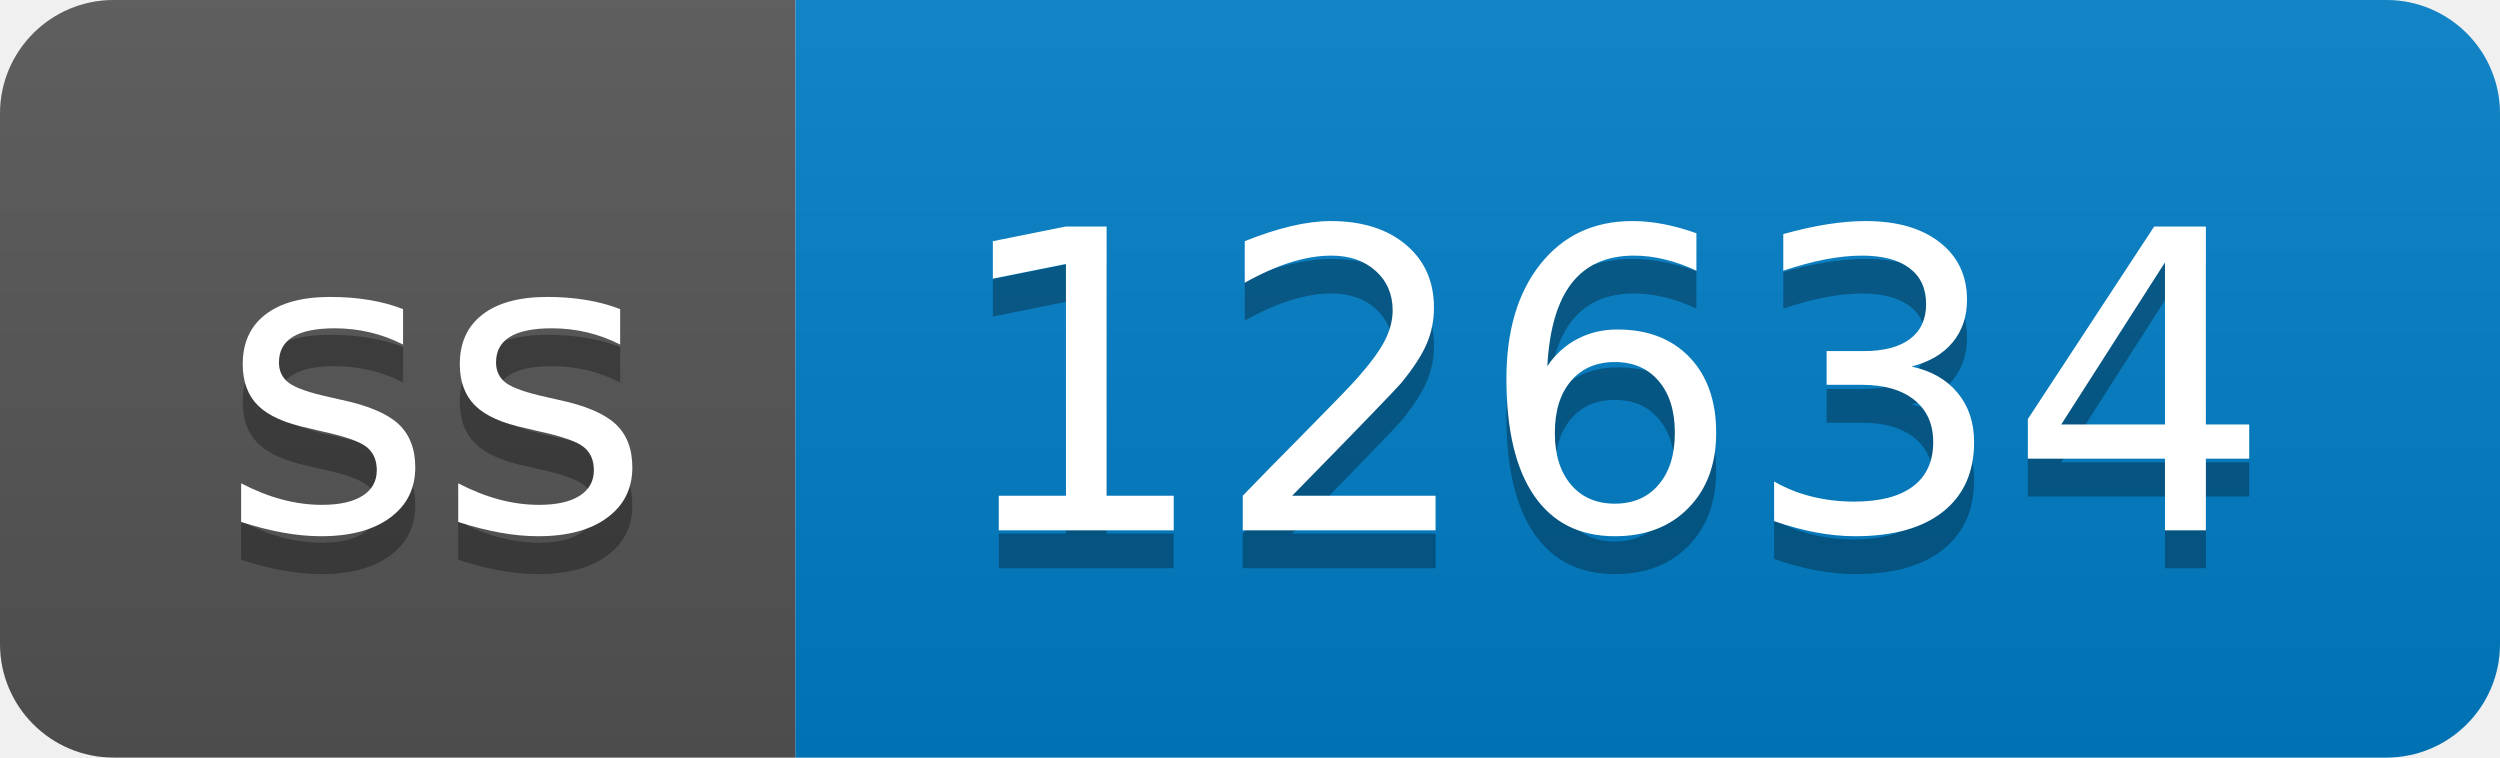
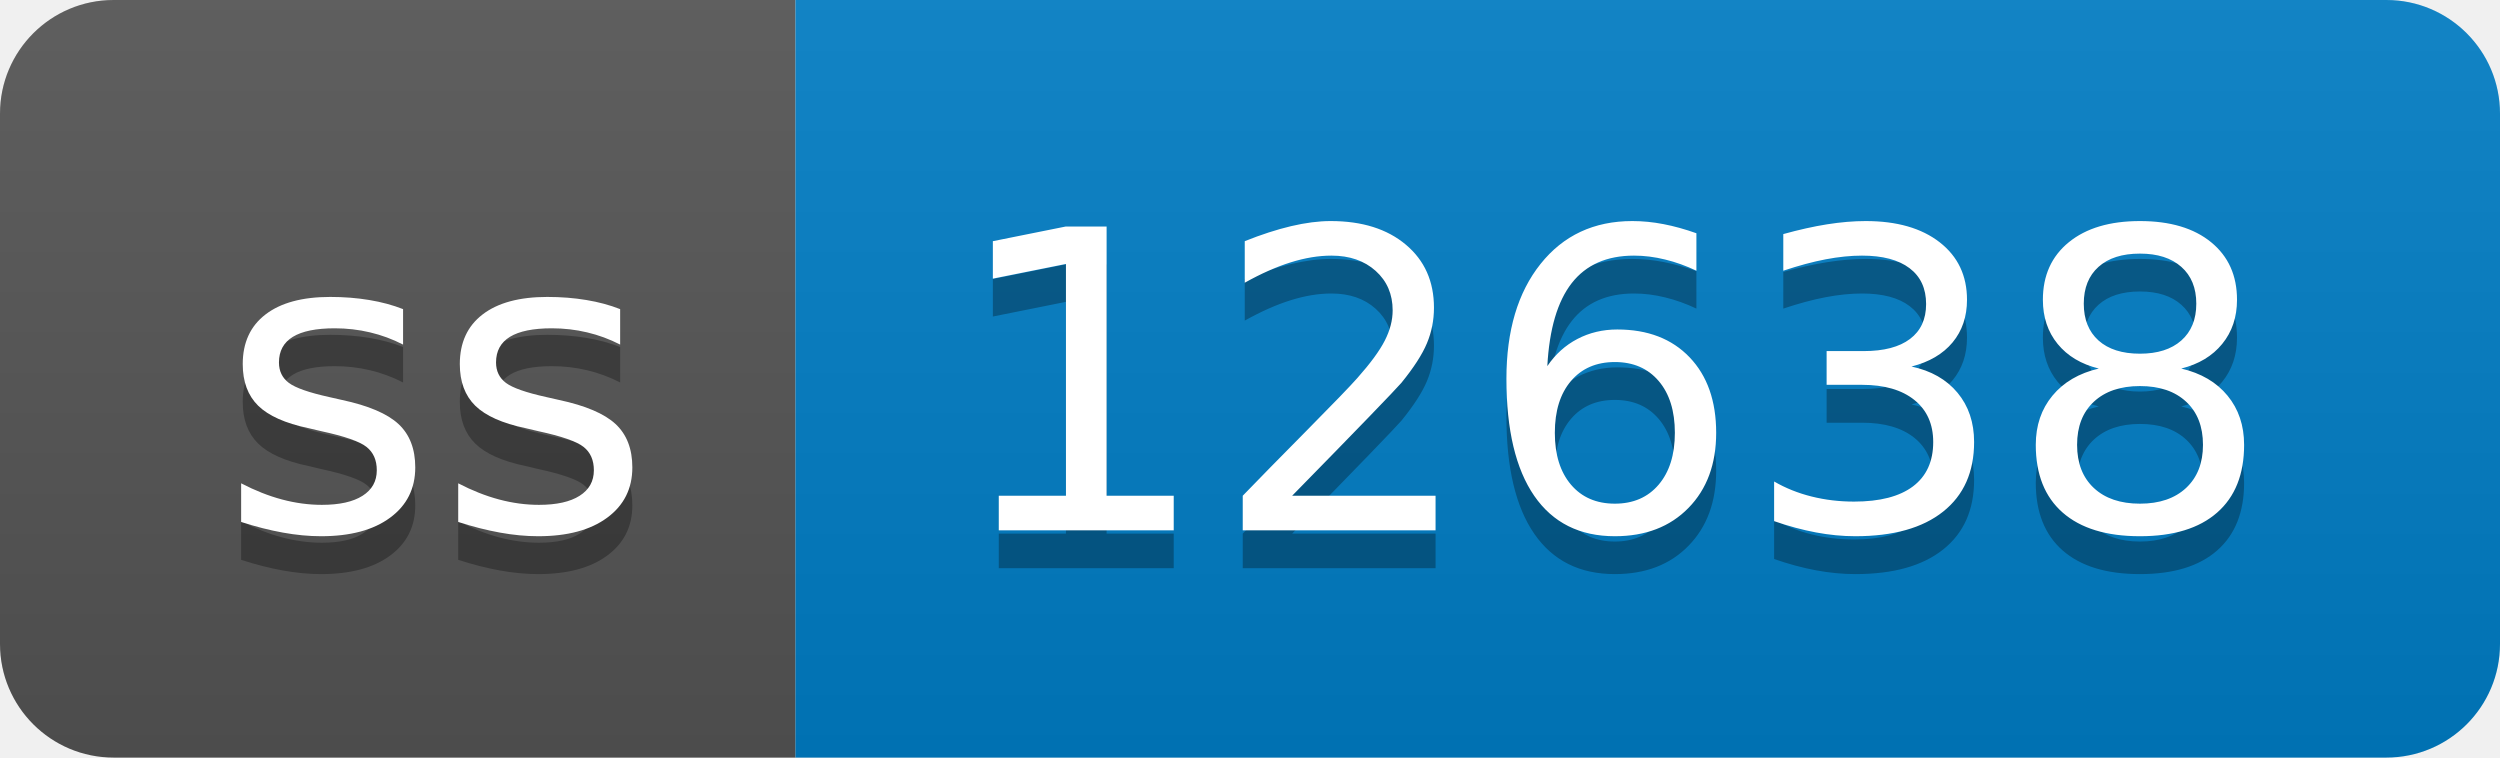
- <svg xmlns="http://www.w3.org/2000/svg" width="66" height="20" role="img" aria-label="ss: 12634">
+ <svg xmlns="http://www.w3.org/2000/svg" width="66" height="20" role="img" aria-label="ss: 12638">
  <linearGradient id="s" x2="0" y2="100%">
    <stop offset="0" stop-color="#bbb" stop-opacity=".1" />
    <stop offset="1" stop-opacity=".1" />
  </linearGradient>
  <clipPath id="r">
    <rect width="66" height="20" rx="3" fill="#fff" />
  </clipPath>
  <g clip-path="url(#r)">
    <rect width="21" height="20" fill="#555" />
    <rect x="21" width="45" height="20" fill="#007ec6" />
    <rect width="66" height="20" fill="url(#s)" />
  </g>
  <g fill="#fff" text-anchor="middle" font-family="Verdana,Geneva,DejaVu Sans,sans-serif" text-rendering="geometricPrecision" font-size="110">
    <text aria-hidden="true" x="115" y="150" fill="#010101" fill-opacity=".3" transform="scale(.1)" textLength="110">ss</text>
    <text x="115" y="140" transform="scale(.1)" fill="#fff" textLength="110">ss</text>
-     <text aria-hidden="true" x="425" y="150" fill="#010101" fill-opacity=".3" transform="scale(.1)" textLength="350">12634</text>
-     <text x="425" y="140" transform="scale(.1)" fill="#fff" textLength="350">12634</text>
+     <text aria-hidden="true" x="425" y="150" fill="#010101" fill-opacity=".3" transform="scale(.1)" textLength="350">12638</text>
+     <text x="425" y="140" transform="scale(.1)" fill="#fff" textLength="350">12638</text>
  </g>
</svg>
